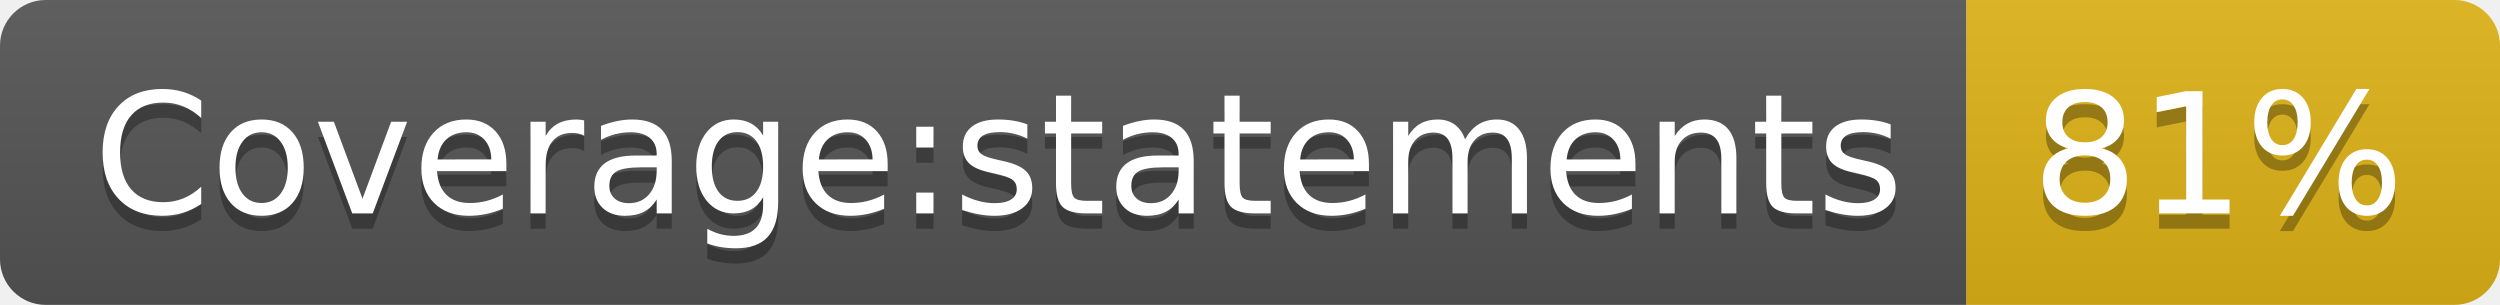
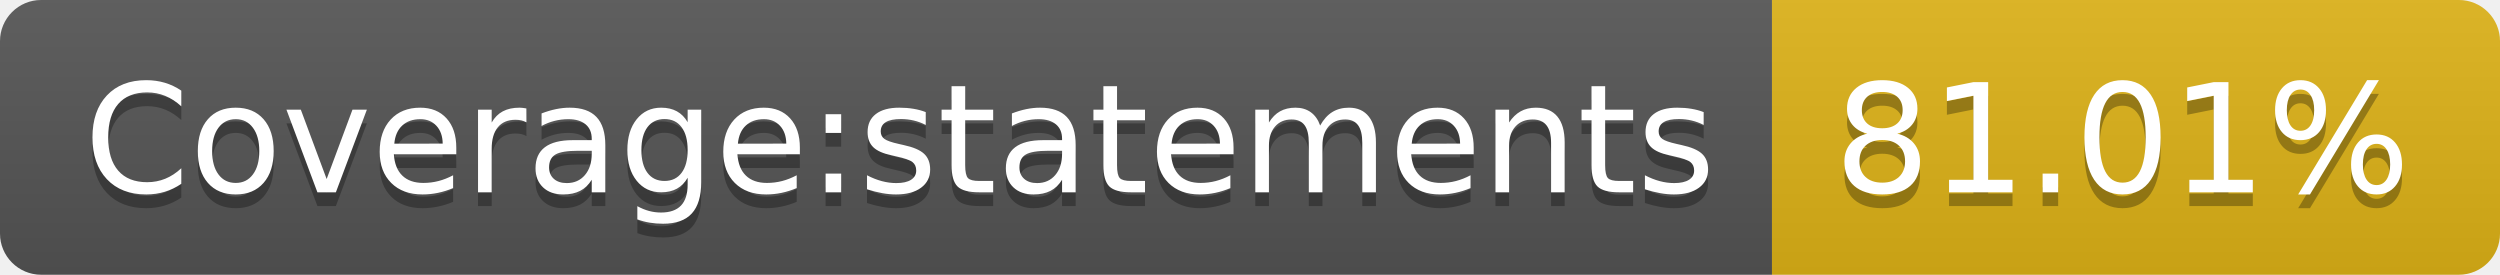
- <svg xmlns="http://www.w3.org/2000/svg" width="164" height="20" role="img" aria-label="Coverage:statements: 81%">
+ <svg xmlns="http://www.w3.org/2000/svg" width="182" height="20" role="img" aria-label="Coverage:statements: 81.01%">
  <linearGradient id="s" x2="0" y2="100%">
    <stop offset="0" stop-color="#bbb" stop-opacity=".1" />
    <stop offset="1" stop-opacity=".1" />
  </linearGradient>
  <clipPath id="r">
-     <rect width="164" height="20" rx="3" fill="#fff" />
+     <rect width="182" height="20" rx="3" fill="#fff" />
  </clipPath>
  <g clip-path="url(#r)">
    <rect width="129" height="20" fill="#555" />
-     <rect x="129" width="35" height="20" fill="#dfb317" />
-     <rect width="164" height="20" fill="url(#s)" />
+     <rect x="129" width="53" height="20" fill="#dfb317" />
+     <rect width="182" height="20" fill="url(#s)" />
  </g>
  <g fill="#fff" text-anchor="middle" font-family="Verdana,Geneva,DejaVu Sans,sans-serif" text-rendering="geometricPrecision" font-size="110">
    <text aria-hidden="true" x="655" y="150" fill="#010101" fill-opacity=".3" transform="scale(.1)" textLength="1190">Coverage:statements</text>
    <text x="655" y="140" transform="scale(.1)" fill="#fff" textLength="1190">Coverage:statements</text>
-     <text aria-hidden="true" x="1455" y="150" fill="#010101" fill-opacity=".3" transform="scale(.1)" textLength="250">81%</text>
-     <text x="1455" y="140" transform="scale(.1)" fill="#fff" textLength="250">81%</text>
+     <text aria-hidden="true" x="1545" y="150" fill="#010101" fill-opacity=".3" transform="scale(.1)" textLength="430">81.01%</text>
+     <text x="1545" y="140" transform="scale(.1)" fill="#fff" textLength="430">81.01%</text>
  </g>
</svg>
